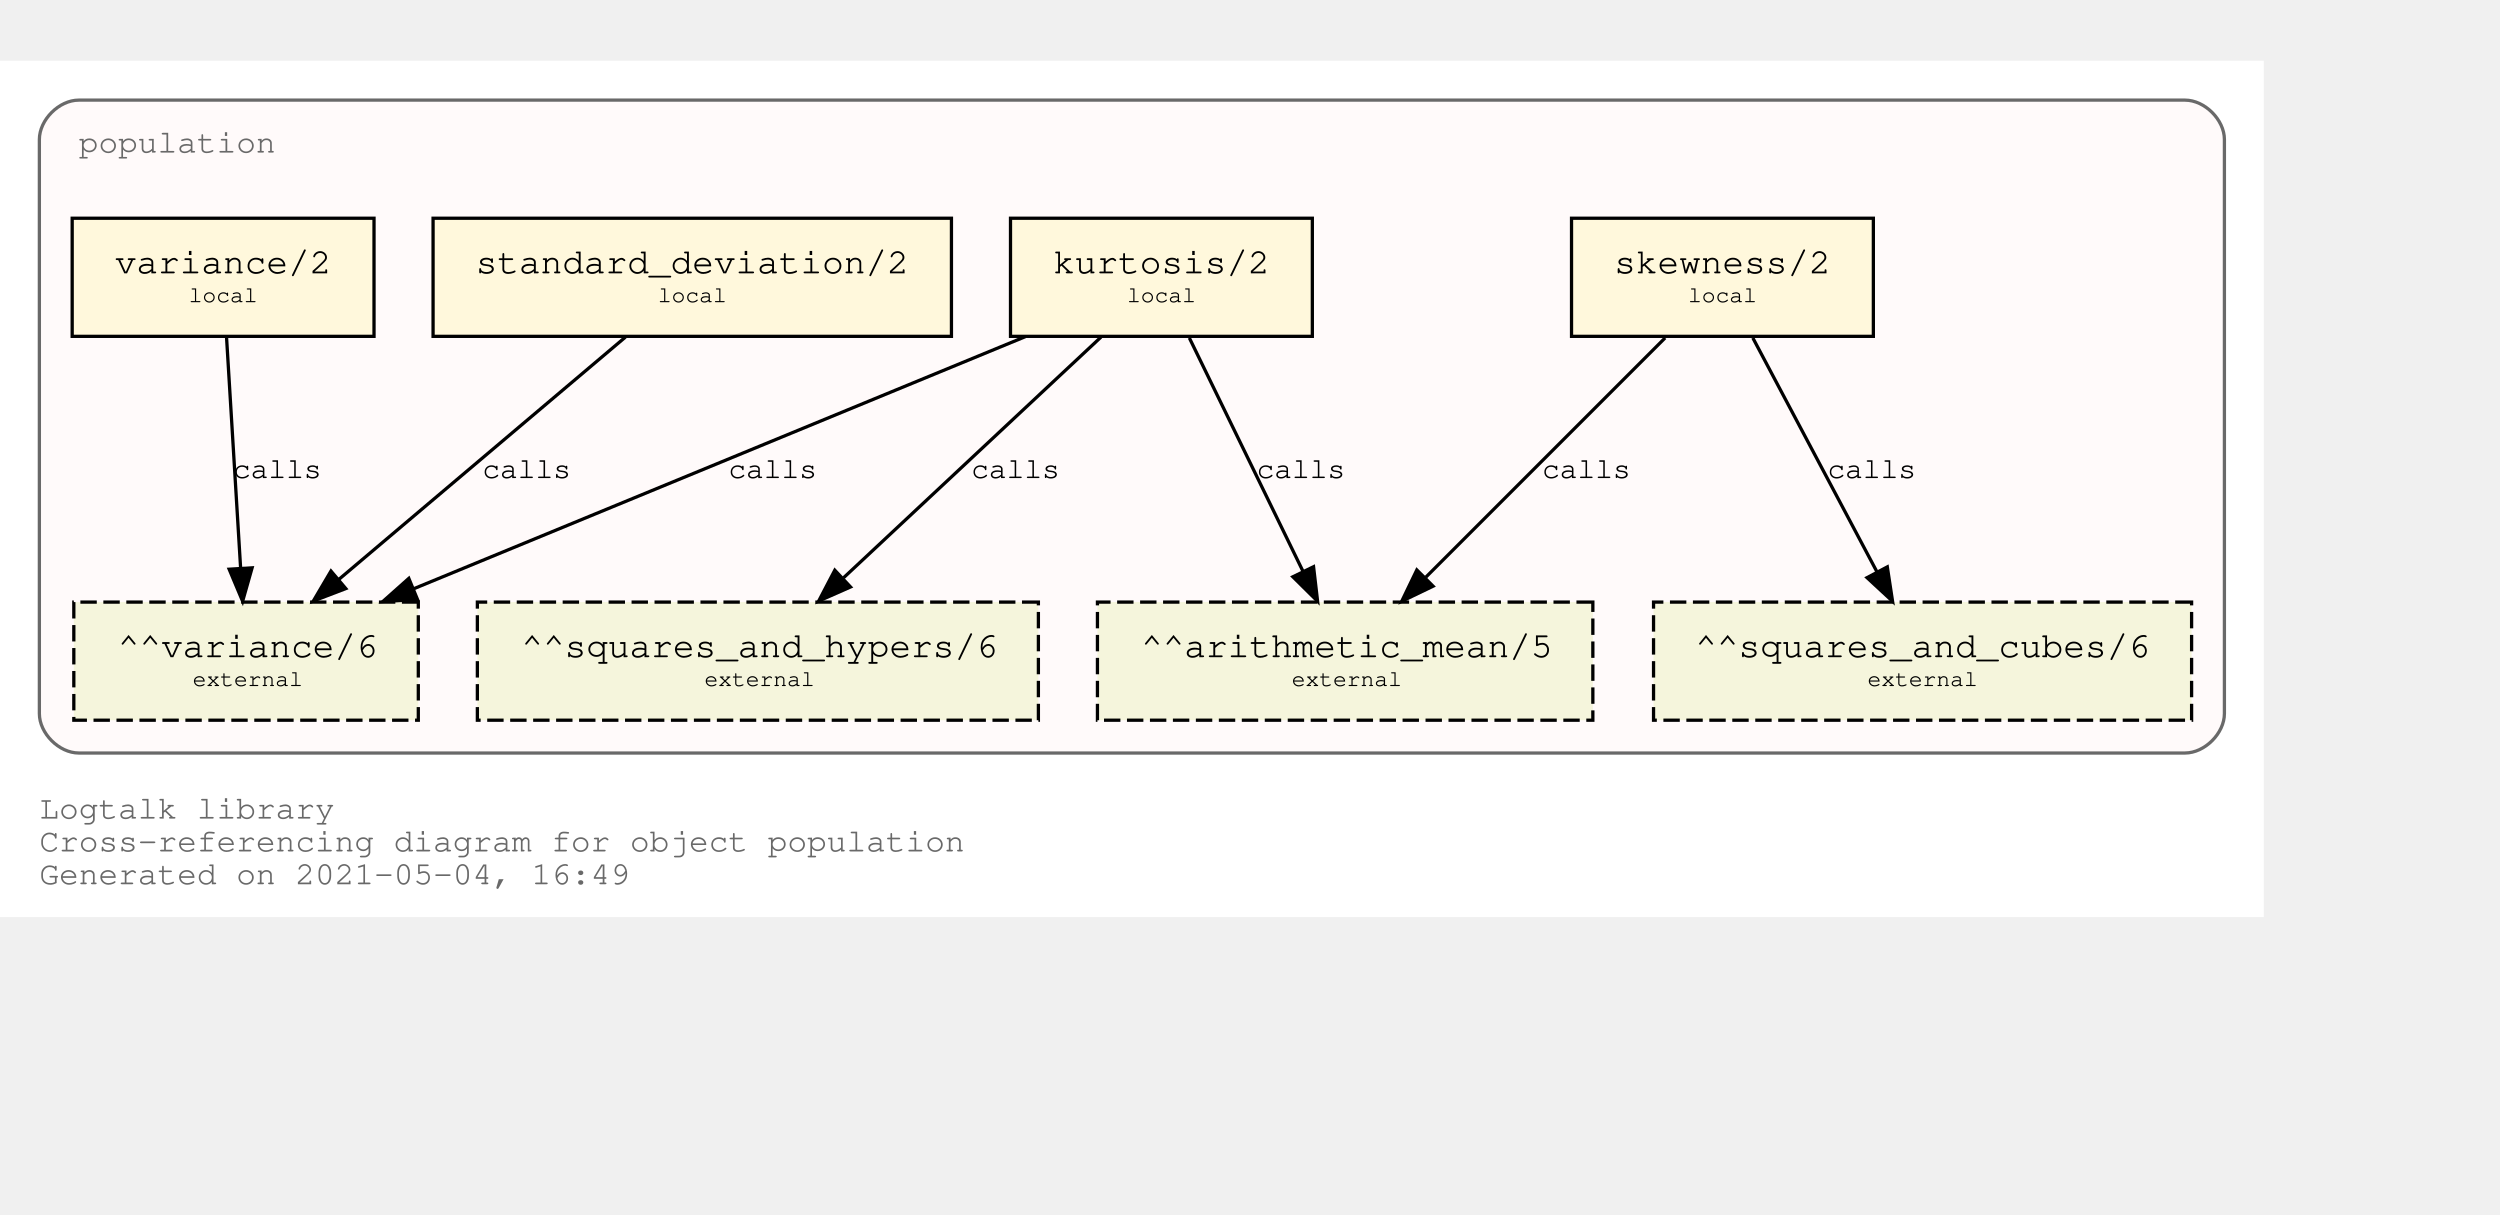
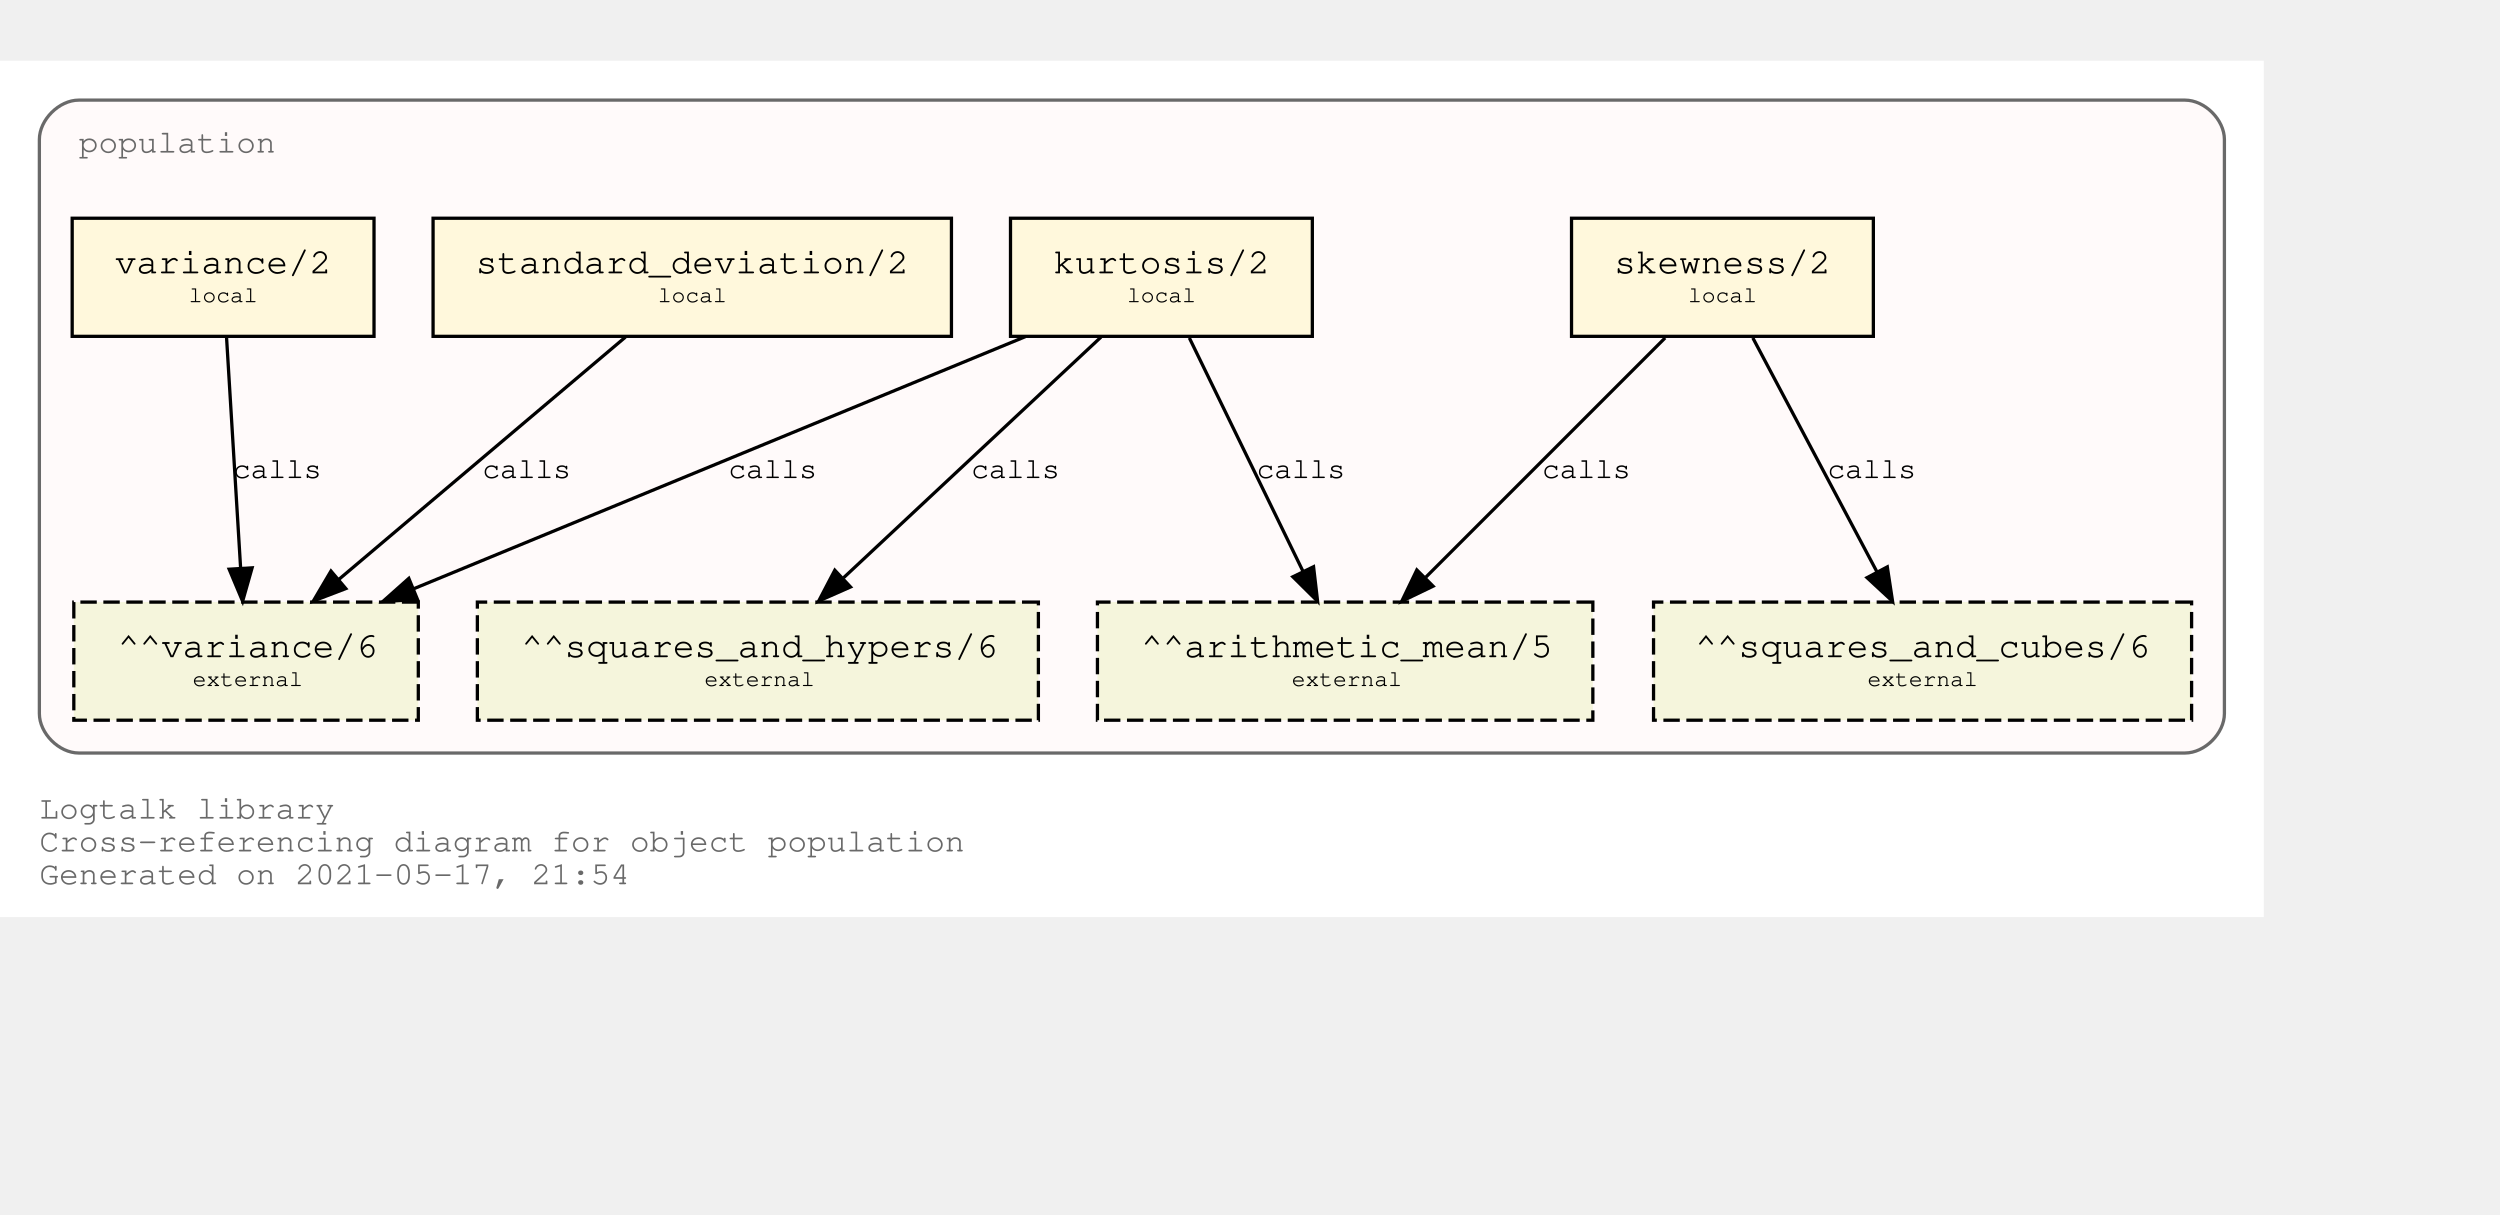
<svg xmlns="http://www.w3.org/2000/svg" xmlns:xlink="http://www.w3.org/1999/xlink" width="834pt" height="405pt" viewBox="72.00 72.00 762.00 333.00">
  <g id="graph0" class="graph" transform="scale(1 1) rotate(0) translate(76 329)">
    <polygon fill="white" stroke="transparent" points="-4,4 -4,-257 686,-257 686,4 -4,4" />
    <text text-anchor="start" x="8" y="-26" font-family="Courier,monospace" font-size="10.00" fill="dimgray">Logtalk library</text>
    <text text-anchor="start" x="8" y="-16" font-family="Courier,monospace" font-size="10.00" fill="dimgray">Cross-referencing diagram for object population</text>
-     <text text-anchor="start" x="8" y="-6" font-family="Courier,monospace" font-size="10.00" fill="dimgray">Generated on 2021-05-04, 16:49</text>
+     <text text-anchor="start" x="8" y="-6" font-family="Courier,monospace" font-size="10.00" fill="dimgray">Generated on 2021-05-17, 21:54</text>
    <g id="clust1" class="cluster">
      <g id="a_clust1">
        <a xlink:title="population">
          <path fill="snow" stroke="dimgray" d="M20,-46C20,-46 662,-46 662,-46 668,-46 674,-52 674,-58 674,-58 674,-233 674,-233 674,-239 668,-245 662,-245 662,-245 20,-245 20,-245 14,-245 8,-239 8,-233 8,-233 8,-58 8,-58 8,-52 14,-46 20,-46" />
          <g id="a_clust1_0">
-             <a xlink:href="https://github.com/LogtalkDotOrg/logtalk3/tree/a85ea4188c15008b00c53e80692ea77a7f880c13/library/statistics/population.lgt" xlink:title="https://github.com/LogtalkDotOrg/logtalk3/tree/a85ea4188c15008b00c53e80692ea77a7f880c13/library/statistics/population.lgt">
+             <a xlink:href="https://github.com/LogtalkDotOrg/logtalk3/tree/a4d679431a263e556158eb69686b113e36465733/library/statistics/population.lgt" xlink:title="https://github.com/LogtalkDotOrg/logtalk3/tree/a4d679431a263e556158eb69686b113e36465733/library/statistics/population.lgt">
              <text text-anchor="start" x="20" y="-229" font-family="Courier,monospace" font-size="10.00" fill="dimgray">population</text>
            </a>
          </g>
        </a>
      </g>
    </g>
    <g id="node1" class="node">
      <g id="a_node1">
-         <a xlink:href="https://github.com/LogtalkDotOrg/logtalk3/tree/a85ea4188c15008b00c53e80692ea77a7f880c13/library/statistics/population.lgt#L33" xlink:title="https://github.com/LogtalkDotOrg/logtalk3/tree/a85ea4188c15008b00c53e80692ea77a7f880c13/library/statistics/population.lgt#L33">
+         <a xlink:href="https://github.com/LogtalkDotOrg/logtalk3/tree/a4d679431a263e556158eb69686b113e36465733/library/statistics/population.lgt#L33" xlink:title="https://github.com/LogtalkDotOrg/logtalk3/tree/a4d679431a263e556158eb69686b113e36465733/library/statistics/population.lgt#L33">
          <polygon fill="cornsilk" stroke="black" points="567,-209 475,-209 475,-173 567,-173 567,-209" />
          <text text-anchor="start" x="482.8" y="-192.8" font-family="Courier,monospace" font-size="9.00"> </text>
          <text text-anchor="start" x="487.99" y="-192.2" font-family="Courier,monospace" font-size="11.00">skewness/2</text>
          <text text-anchor="start" x="553.8" y="-192.8" font-family="Courier,monospace" font-size="9.00"> </text>
          <text text-anchor="start" x="482.8" y="-182.8" font-family="Courier,monospace" font-size="9.00"> </text>
          <text text-anchor="start" x="510.5" y="-183.4" font-family="Courier,monospace" font-size="7.00">local</text>
          <text text-anchor="start" x="553.8" y="-182.8" font-family="Courier,monospace" font-size="9.00"> </text>
        </a>
      </g>
    </g>
    <g id="node5" class="node">
      <polygon fill="beige" stroke="black" stroke-dasharray="5,2" points="481.5,-92 330.5,-92 330.5,-56 481.5,-56 481.5,-92" />
      <text text-anchor="start" x="338.8" y="-75.8" font-family="Courier,monospace" font-size="9.00"> </text>
      <text text-anchor="start" x="343.79" y="-75.2" font-family="Courier,monospace" font-size="11.00">^^arithmetic_mean/5</text>
      <text text-anchor="start" x="468.8" y="-75.8" font-family="Courier,monospace" font-size="9.00"> </text>
      <text text-anchor="start" x="338.8" y="-65.8" font-family="Courier,monospace" font-size="9.00"> </text>
      <text text-anchor="start" x="389.7" y="-66.4" font-family="Courier,monospace" font-size="7.00">external</text>
      <text text-anchor="start" x="468.8" y="-65.8" font-family="Courier,monospace" font-size="9.00"> </text>
    </g>
    <g id="edge1" class="edge">
      <g id="a_edge1">
-         <a xlink:href="https://github.com/LogtalkDotOrg/logtalk3/tree/a85ea4188c15008b00c53e80692ea77a7f880c13/library/statistics/population.lgt#L33" xlink:title="calls">
+         <a xlink:href="https://github.com/LogtalkDotOrg/logtalk3/tree/a4d679431a263e556158eb69686b113e36465733/library/statistics/population.lgt#L33" xlink:title="calls">
          <path fill="none" stroke="black" d="M503.53,-172.53C484.09,-153.09 452.51,-121.51 430.57,-99.57" />
          <polygon fill="black" stroke="black" points="432.8,-96.85 423.25,-92.25 427.85,-101.8 432.8,-96.85" />
        </a>
      </g>
      <g id="a_edge1-label">
-         <a xlink:href="https://github.com/LogtalkDotOrg/logtalk3/tree/a85ea4188c15008b00c53e80692ea77a7f880c13/library/statistics/population.lgt#L33" xlink:title="https://github.com/LogtalkDotOrg/logtalk3/tree/a85ea4188c15008b00c53e80692ea77a7f880c13/library/statistics/population.lgt#L33">
+         <a xlink:href="https://github.com/LogtalkDotOrg/logtalk3/tree/a4d679431a263e556158eb69686b113e36465733/library/statistics/population.lgt#L33" xlink:title="https://github.com/LogtalkDotOrg/logtalk3/tree/a4d679431a263e556158eb69686b113e36465733/library/statistics/population.lgt#L33">
          <text text-anchor="start" x="466" y="-129.8" font-family="Courier,monospace" font-size="9.00">calls</text>
        </a>
      </g>
    </g>
    <g id="node6" class="node">
      <polygon fill="beige" stroke="black" stroke-dasharray="5,2" points="664,-92 500,-92 500,-56 664,-56 664,-92" />
      <text text-anchor="start" x="507.8" y="-75.8" font-family="Courier,monospace" font-size="9.00"> </text>
      <text text-anchor="start" x="512.69" y="-75.2" font-family="Courier,monospace" font-size="11.00">^^squares_and_cubes/6</text>
      <text text-anchor="start" x="650.8" y="-75.8" font-family="Courier,monospace" font-size="9.00"> </text>
      <text text-anchor="start" x="507.8" y="-65.8" font-family="Courier,monospace" font-size="9.00"> </text>
      <text text-anchor="start" x="565.2" y="-66.4" font-family="Courier,monospace" font-size="7.00">external</text>
      <text text-anchor="start" x="650.8" y="-65.8" font-family="Courier,monospace" font-size="9.00"> </text>
    </g>
    <g id="edge2" class="edge">
      <g id="a_edge2">
-         <a xlink:href="https://github.com/LogtalkDotOrg/logtalk3/tree/a85ea4188c15008b00c53e80692ea77a7f880c13/library/statistics/population.lgt#L33" xlink:title="calls">
+         <a xlink:href="https://github.com/LogtalkDotOrg/logtalk3/tree/a4d679431a263e556158eb69686b113e36465733/library/statistics/population.lgt#L33" xlink:title="calls">
          <path fill="none" stroke="black" d="M530.26,-172.53C540.31,-153.6 556.46,-123.16 568.04,-101.32" />
          <polygon fill="black" stroke="black" points="571.25,-102.73 572.85,-92.25 565.07,-99.45 571.25,-102.73" />
        </a>
      </g>
      <g id="a_edge2-label">
-         <a xlink:href="https://github.com/LogtalkDotOrg/logtalk3/tree/a85ea4188c15008b00c53e80692ea77a7f880c13/library/statistics/population.lgt#L33" xlink:title="https://github.com/LogtalkDotOrg/logtalk3/tree/a85ea4188c15008b00c53e80692ea77a7f880c13/library/statistics/population.lgt#L33">
+         <a xlink:href="https://github.com/LogtalkDotOrg/logtalk3/tree/a4d679431a263e556158eb69686b113e36465733/library/statistics/population.lgt#L33" xlink:title="https://github.com/LogtalkDotOrg/logtalk3/tree/a4d679431a263e556158eb69686b113e36465733/library/statistics/population.lgt#L33">
          <text text-anchor="start" x="553" y="-129.8" font-family="Courier,monospace" font-size="9.00">calls</text>
        </a>
      </g>
    </g>
    <g id="node2" class="node">
      <g id="a_node2">
-         <a xlink:href="https://github.com/LogtalkDotOrg/logtalk3/tree/a85ea4188c15008b00c53e80692ea77a7f880c13/library/statistics/population.lgt#L41" xlink:title="https://github.com/LogtalkDotOrg/logtalk3/tree/a85ea4188c15008b00c53e80692ea77a7f880c13/library/statistics/population.lgt#L41">
+         <a xlink:href="https://github.com/LogtalkDotOrg/logtalk3/tree/a4d679431a263e556158eb69686b113e36465733/library/statistics/population.lgt#L41" xlink:title="https://github.com/LogtalkDotOrg/logtalk3/tree/a4d679431a263e556158eb69686b113e36465733/library/statistics/population.lgt#L41">
          <polygon fill="cornsilk" stroke="black" points="396,-209 304,-209 304,-173 396,-173 396,-209" />
          <text text-anchor="start" x="311.8" y="-192.8" font-family="Courier,monospace" font-size="9.00"> </text>
          <text text-anchor="start" x="316.99" y="-192.2" font-family="Courier,monospace" font-size="11.00">kurtosis/2</text>
          <text text-anchor="start" x="382.8" y="-192.8" font-family="Courier,monospace" font-size="9.00"> </text>
          <text text-anchor="start" x="311.8" y="-182.8" font-family="Courier,monospace" font-size="9.00"> </text>
          <text text-anchor="start" x="339.5" y="-183.4" font-family="Courier,monospace" font-size="7.00">local</text>
          <text text-anchor="start" x="382.8" y="-182.8" font-family="Courier,monospace" font-size="9.00"> </text>
        </a>
      </g>
    </g>
    <g id="edge3" class="edge">
      <g id="a_edge3">
-         <a xlink:href="https://github.com/LogtalkDotOrg/logtalk3/tree/a85ea4188c15008b00c53e80692ea77a7f880c13/library/statistics/population.lgt#L41" xlink:title="calls">
+         <a xlink:href="https://github.com/LogtalkDotOrg/logtalk3/tree/a4d679431a263e556158eb69686b113e36465733/library/statistics/population.lgt#L41" xlink:title="calls">
          <path fill="none" stroke="black" d="M358.51,-172.53C367.73,-153.6 382.55,-123.16 393.18,-101.32" />
          <polygon fill="black" stroke="black" points="396.37,-102.78 397.6,-92.25 390.07,-99.71 396.37,-102.78" />
        </a>
      </g>
      <g id="a_edge3-label">
-         <a xlink:href="https://github.com/LogtalkDotOrg/logtalk3/tree/a85ea4188c15008b00c53e80692ea77a7f880c13/library/statistics/population.lgt#L41" xlink:title="https://github.com/LogtalkDotOrg/logtalk3/tree/a85ea4188c15008b00c53e80692ea77a7f880c13/library/statistics/population.lgt#L41">
+         <a xlink:href="https://github.com/LogtalkDotOrg/logtalk3/tree/a4d679431a263e556158eb69686b113e36465733/library/statistics/population.lgt#L41" xlink:title="https://github.com/LogtalkDotOrg/logtalk3/tree/a4d679431a263e556158eb69686b113e36465733/library/statistics/population.lgt#L41">
          <text text-anchor="start" x="379" y="-129.8" font-family="Courier,monospace" font-size="9.00">calls</text>
        </a>
      </g>
    </g>
    <g id="node7" class="node">
      <polygon fill="beige" stroke="black" stroke-dasharray="5,2" points="312.5,-92 141.5,-92 141.5,-56 312.5,-56 312.5,-92" />
      <text text-anchor="start" x="149.8" y="-75.8" font-family="Courier,monospace" font-size="9.00"> </text>
      <text text-anchor="start" x="154.89" y="-75.2" font-family="Courier,monospace" font-size="11.00">^^squares_and_hypers/6</text>
      <text text-anchor="start" x="299.8" y="-75.8" font-family="Courier,monospace" font-size="9.00"> </text>
      <text text-anchor="start" x="149.8" y="-65.8" font-family="Courier,monospace" font-size="9.00"> </text>
      <text text-anchor="start" x="210.7" y="-66.4" font-family="Courier,monospace" font-size="7.00">external</text>
      <text text-anchor="start" x="299.8" y="-65.8" font-family="Courier,monospace" font-size="9.00"> </text>
    </g>
    <g id="edge4" class="edge">
      <g id="a_edge4">
-         <a xlink:href="https://github.com/LogtalkDotOrg/logtalk3/tree/a85ea4188c15008b00c53e80692ea77a7f880c13/library/statistics/population.lgt#L41" xlink:title="calls">
+         <a xlink:href="https://github.com/LogtalkDotOrg/logtalk3/tree/a4d679431a263e556158eb69686b113e36465733/library/statistics/population.lgt#L41" xlink:title="calls">
          <path fill="none" stroke="black" d="M331.59,-172.78C310.75,-153.31 276.66,-121.43 253.1,-99.4" />
          <polygon fill="black" stroke="black" points="255.24,-96.61 245.54,-92.33 250.45,-101.72 255.24,-96.61" />
        </a>
      </g>
      <g id="a_edge4-label">
-         <a xlink:href="https://github.com/LogtalkDotOrg/logtalk3/tree/a85ea4188c15008b00c53e80692ea77a7f880c13/library/statistics/population.lgt#L41" xlink:title="https://github.com/LogtalkDotOrg/logtalk3/tree/a85ea4188c15008b00c53e80692ea77a7f880c13/library/statistics/population.lgt#L41">
+         <a xlink:href="https://github.com/LogtalkDotOrg/logtalk3/tree/a4d679431a263e556158eb69686b113e36465733/library/statistics/population.lgt#L41" xlink:title="https://github.com/LogtalkDotOrg/logtalk3/tree/a4d679431a263e556158eb69686b113e36465733/library/statistics/population.lgt#L41">
          <text text-anchor="start" x="292" y="-129.8" font-family="Courier,monospace" font-size="9.00">calls</text>
        </a>
      </g>
    </g>
    <g id="node8" class="node">
      <polygon fill="beige" stroke="black" stroke-dasharray="5,2" points="123.5,-92 18.5,-92 18.5,-56 123.5,-56 123.5,-92" />
      <text text-anchor="start" x="26.8" y="-75.8" font-family="Courier,monospace" font-size="9.00"> </text>
      <text text-anchor="start" x="31.89" y="-75.2" font-family="Courier,monospace" font-size="11.00">^^variance/6</text>
      <text text-anchor="start" x="110.8" y="-75.8" font-family="Courier,monospace" font-size="9.00"> </text>
      <text text-anchor="start" x="26.8" y="-65.8" font-family="Courier,monospace" font-size="9.00"> </text>
      <text text-anchor="start" x="54.7" y="-66.4" font-family="Courier,monospace" font-size="7.00">external</text>
      <text text-anchor="start" x="110.8" y="-65.8" font-family="Courier,monospace" font-size="9.00"> </text>
    </g>
    <g id="edge5" class="edge">
      <g id="a_edge5">
-         <a xlink:href="https://github.com/LogtalkDotOrg/logtalk3/tree/a85ea4188c15008b00c53e80692ea77a7f880c13/library/statistics/population.lgt#L41" xlink:title="calls">
+         <a xlink:href="https://github.com/LogtalkDotOrg/logtalk3/tree/a4d679431a263e556158eb69686b113e36465733/library/statistics/population.lgt#L41" xlink:title="calls">
          <path fill="none" stroke="black" d="M308.53,-172.91C258.84,-152.43 175.6,-118.11 122.01,-96.03" />
          <polygon fill="black" stroke="black" points="123.27,-92.76 112.7,-92.19 120.61,-99.23 123.27,-92.76" />
        </a>
      </g>
      <g id="a_edge5-label">
-         <a xlink:href="https://github.com/LogtalkDotOrg/logtalk3/tree/a85ea4188c15008b00c53e80692ea77a7f880c13/library/statistics/population.lgt#L41" xlink:title="https://github.com/LogtalkDotOrg/logtalk3/tree/a85ea4188c15008b00c53e80692ea77a7f880c13/library/statistics/population.lgt#L41">
+         <a xlink:href="https://github.com/LogtalkDotOrg/logtalk3/tree/a4d679431a263e556158eb69686b113e36465733/library/statistics/population.lgt#L41" xlink:title="https://github.com/LogtalkDotOrg/logtalk3/tree/a4d679431a263e556158eb69686b113e36465733/library/statistics/population.lgt#L41">
          <text text-anchor="start" x="218" y="-129.8" font-family="Courier,monospace" font-size="9.00">calls</text>
        </a>
      </g>
    </g>
    <g id="node3" class="node">
      <g id="a_node3">
-         <a xlink:href="https://github.com/LogtalkDotOrg/logtalk3/tree/a85ea4188c15008b00c53e80692ea77a7f880c13/library/statistics/population.lgt#L50" xlink:title="https://github.com/LogtalkDotOrg/logtalk3/tree/a85ea4188c15008b00c53e80692ea77a7f880c13/library/statistics/population.lgt#L50">
+         <a xlink:href="https://github.com/LogtalkDotOrg/logtalk3/tree/a4d679431a263e556158eb69686b113e36465733/library/statistics/population.lgt#L50" xlink:title="https://github.com/LogtalkDotOrg/logtalk3/tree/a4d679431a263e556158eb69686b113e36465733/library/statistics/population.lgt#L50">
          <polygon fill="cornsilk" stroke="black" points="286,-209 128,-209 128,-173 286,-173 286,-209" />
          <text text-anchor="start" x="135.8" y="-192.8" font-family="Courier,monospace" font-size="9.00"> </text>
          <text text-anchor="start" x="140.99" y="-192.2" font-family="Courier,monospace" font-size="11.00">standard_deviation/2</text>
          <text text-anchor="start" x="272.8" y="-192.8" font-family="Courier,monospace" font-size="9.00"> </text>
          <text text-anchor="start" x="135.8" y="-182.8" font-family="Courier,monospace" font-size="9.00"> </text>
          <text text-anchor="start" x="196.5" y="-183.4" font-family="Courier,monospace" font-size="7.00">local</text>
          <text text-anchor="start" x="272.8" y="-182.8" font-family="Courier,monospace" font-size="9.00"> </text>
        </a>
      </g>
    </g>
    <g id="edge6" class="edge">
      <g id="a_edge6">
-         <a xlink:href="https://github.com/LogtalkDotOrg/logtalk3/tree/a85ea4188c15008b00c53e80692ea77a7f880c13/library/statistics/population.lgt#L50" xlink:title="calls">
+         <a xlink:href="https://github.com/LogtalkDotOrg/logtalk3/tree/a4d679431a263e556158eb69686b113e36465733/library/statistics/population.lgt#L50" xlink:title="calls">
          <path fill="none" stroke="black" d="M186.64,-172.78C163.4,-153.14 125.26,-120.88 99.18,-98.83" />
          <polygon fill="black" stroke="black" points="101.4,-96.12 91.5,-92.33 96.88,-101.46 101.4,-96.12" />
        </a>
      </g>
      <g id="a_edge6-label">
-         <a xlink:href="https://github.com/LogtalkDotOrg/logtalk3/tree/a85ea4188c15008b00c53e80692ea77a7f880c13/library/statistics/population.lgt#L50" xlink:title="https://github.com/LogtalkDotOrg/logtalk3/tree/a85ea4188c15008b00c53e80692ea77a7f880c13/library/statistics/population.lgt#L50">
+         <a xlink:href="https://github.com/LogtalkDotOrg/logtalk3/tree/a4d679431a263e556158eb69686b113e36465733/library/statistics/population.lgt#L50" xlink:title="https://github.com/LogtalkDotOrg/logtalk3/tree/a4d679431a263e556158eb69686b113e36465733/library/statistics/population.lgt#L50">
          <text text-anchor="start" x="143" y="-129.8" font-family="Courier,monospace" font-size="9.00">calls</text>
        </a>
      </g>
    </g>
    <g id="node4" class="node">
      <g id="a_node4">
-         <a xlink:href="https://github.com/LogtalkDotOrg/logtalk3/tree/a85ea4188c15008b00c53e80692ea77a7f880c13/library/statistics/population.lgt#L54" xlink:title="https://github.com/LogtalkDotOrg/logtalk3/tree/a85ea4188c15008b00c53e80692ea77a7f880c13/library/statistics/population.lgt#L54">
+         <a xlink:href="https://github.com/LogtalkDotOrg/logtalk3/tree/a4d679431a263e556158eb69686b113e36465733/library/statistics/population.lgt#L54" xlink:title="https://github.com/LogtalkDotOrg/logtalk3/tree/a4d679431a263e556158eb69686b113e36465733/library/statistics/population.lgt#L54">
          <polygon fill="cornsilk" stroke="black" points="110,-209 18,-209 18,-173 110,-173 110,-209" />
          <text text-anchor="start" x="25.8" y="-192.8" font-family="Courier,monospace" font-size="9.00"> </text>
          <text text-anchor="start" x="30.99" y="-192.2" font-family="Courier,monospace" font-size="11.00">variance/2</text>
          <text text-anchor="start" x="96.8" y="-192.8" font-family="Courier,monospace" font-size="9.00"> </text>
          <text text-anchor="start" x="25.8" y="-182.8" font-family="Courier,monospace" font-size="9.00"> </text>
          <text text-anchor="start" x="53.5" y="-183.4" font-family="Courier,monospace" font-size="7.00">local</text>
          <text text-anchor="start" x="96.8" y="-182.8" font-family="Courier,monospace" font-size="9.00"> </text>
        </a>
      </g>
    </g>
    <g id="edge7" class="edge">
      <g id="a_edge7">
-         <a xlink:href="https://github.com/LogtalkDotOrg/logtalk3/tree/a85ea4188c15008b00c53e80692ea77a7f880c13/library/statistics/population.lgt#L54" xlink:title="calls">
+         <a xlink:href="https://github.com/LogtalkDotOrg/logtalk3/tree/a4d679431a263e556158eb69686b113e36465733/library/statistics/population.lgt#L54" xlink:title="calls">
          <path fill="none" stroke="black" d="M65.06,-172.53C66.2,-153.94 68,-124.24 69.33,-102.5" />
          <polygon fill="black" stroke="black" points="72.84,-102.45 69.95,-92.25 65.85,-102.02 72.84,-102.45" />
        </a>
      </g>
      <g id="a_edge7-label">
-         <a xlink:href="https://github.com/LogtalkDotOrg/logtalk3/tree/a85ea4188c15008b00c53e80692ea77a7f880c13/library/statistics/population.lgt#L54" xlink:title="https://github.com/LogtalkDotOrg/logtalk3/tree/a85ea4188c15008b00c53e80692ea77a7f880c13/library/statistics/population.lgt#L54">
+         <a xlink:href="https://github.com/LogtalkDotOrg/logtalk3/tree/a4d679431a263e556158eb69686b113e36465733/library/statistics/population.lgt#L54" xlink:title="https://github.com/LogtalkDotOrg/logtalk3/tree/a4d679431a263e556158eb69686b113e36465733/library/statistics/population.lgt#L54">
          <text text-anchor="start" x="67" y="-129.8" font-family="Courier,monospace" font-size="9.00">calls</text>
        </a>
      </g>
    </g>
  </g>
</svg>
